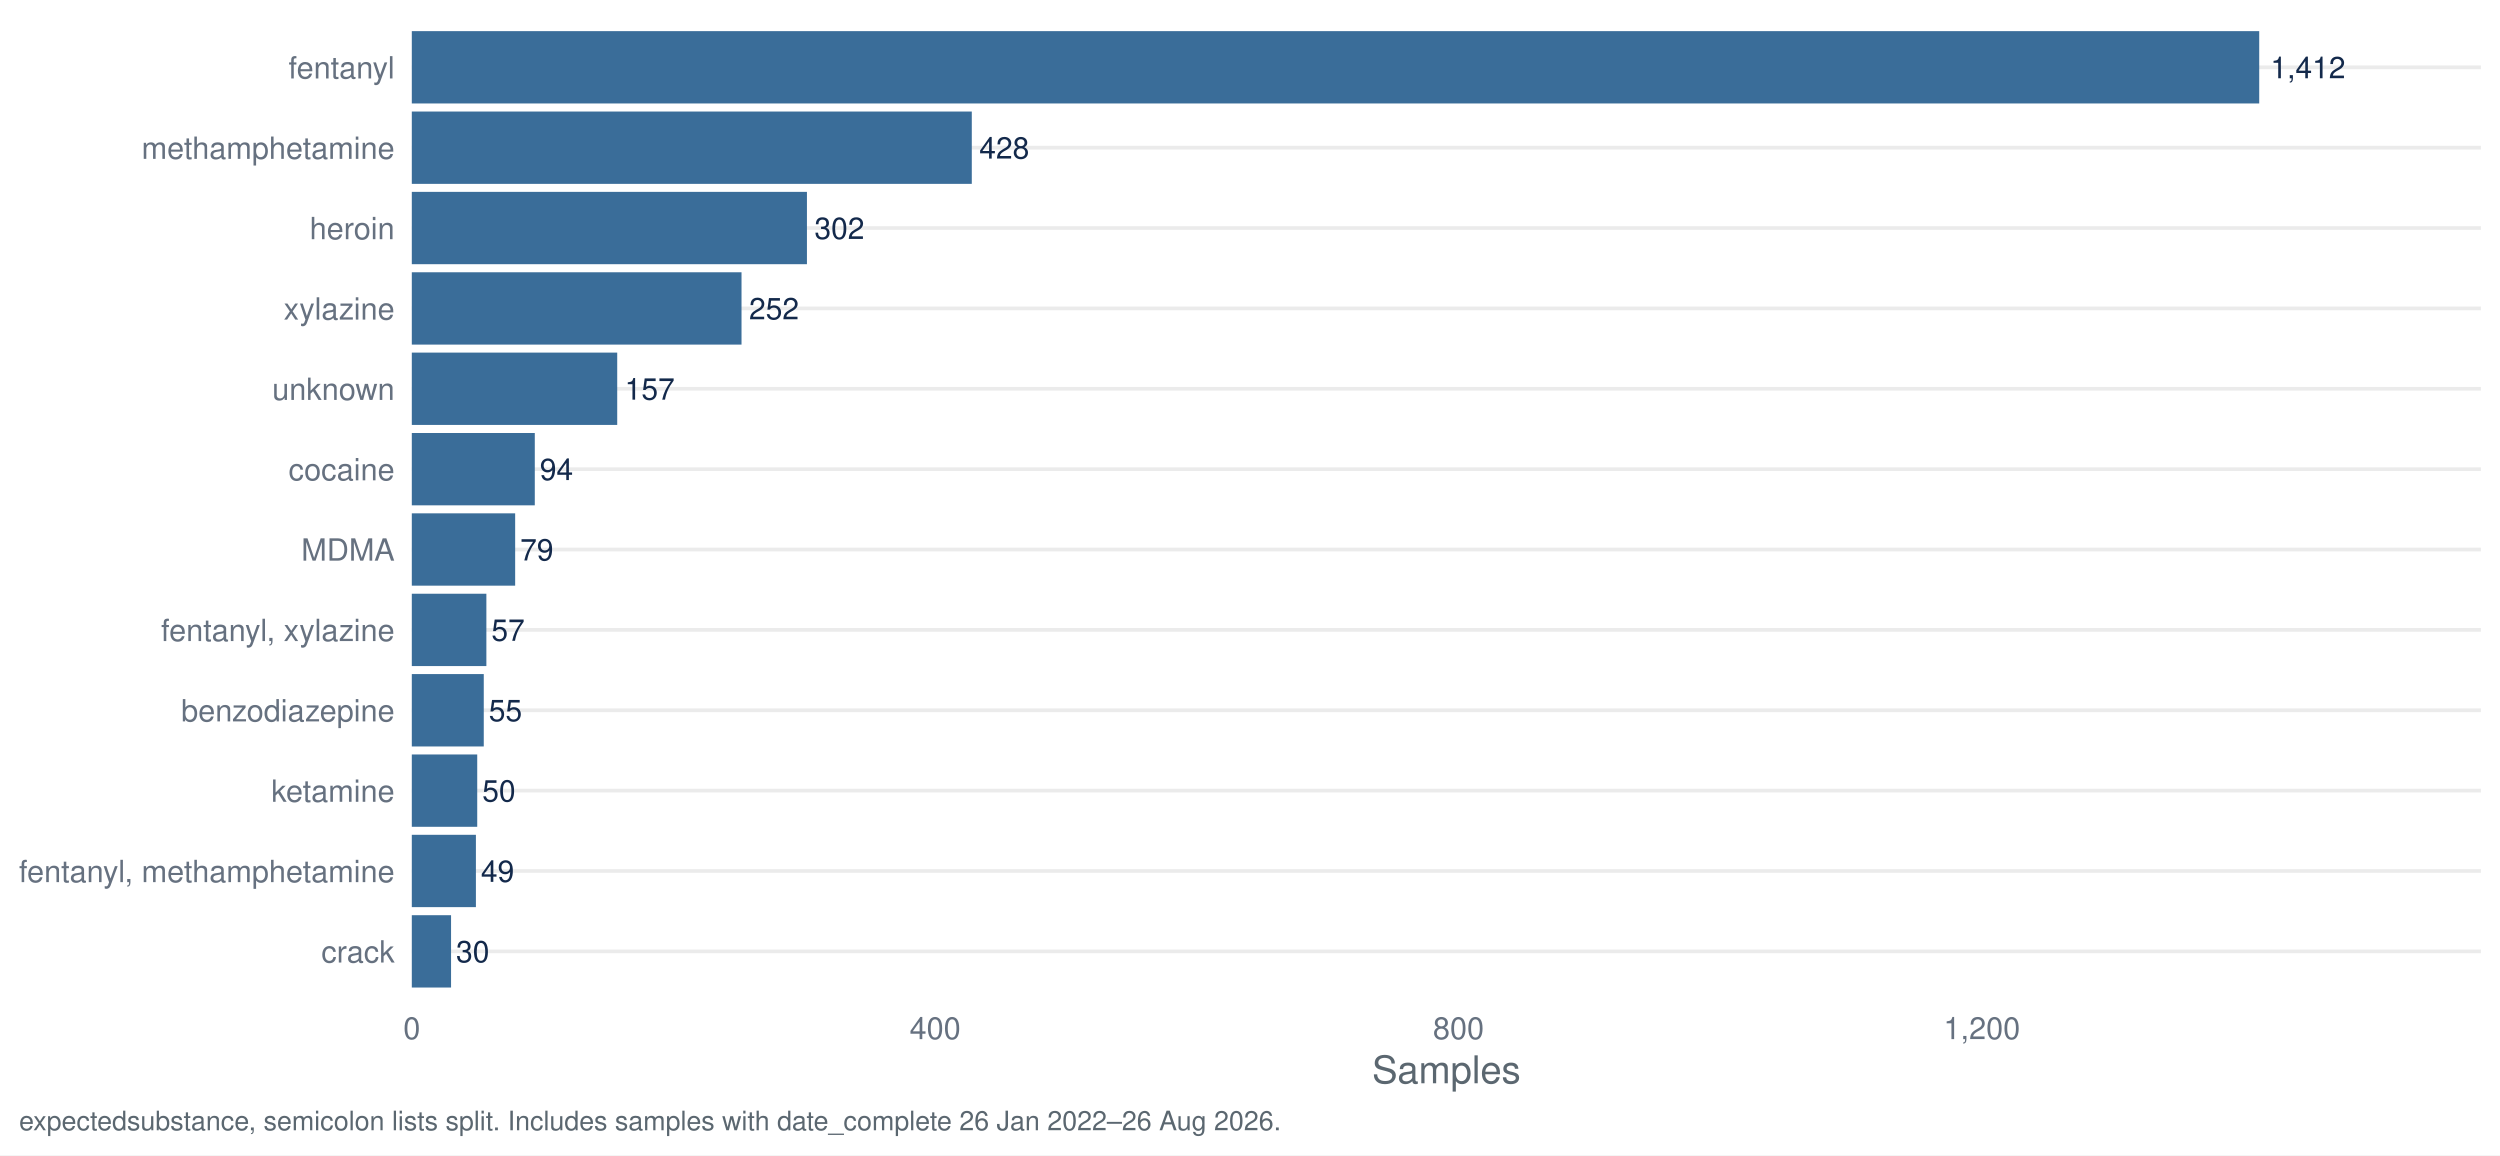
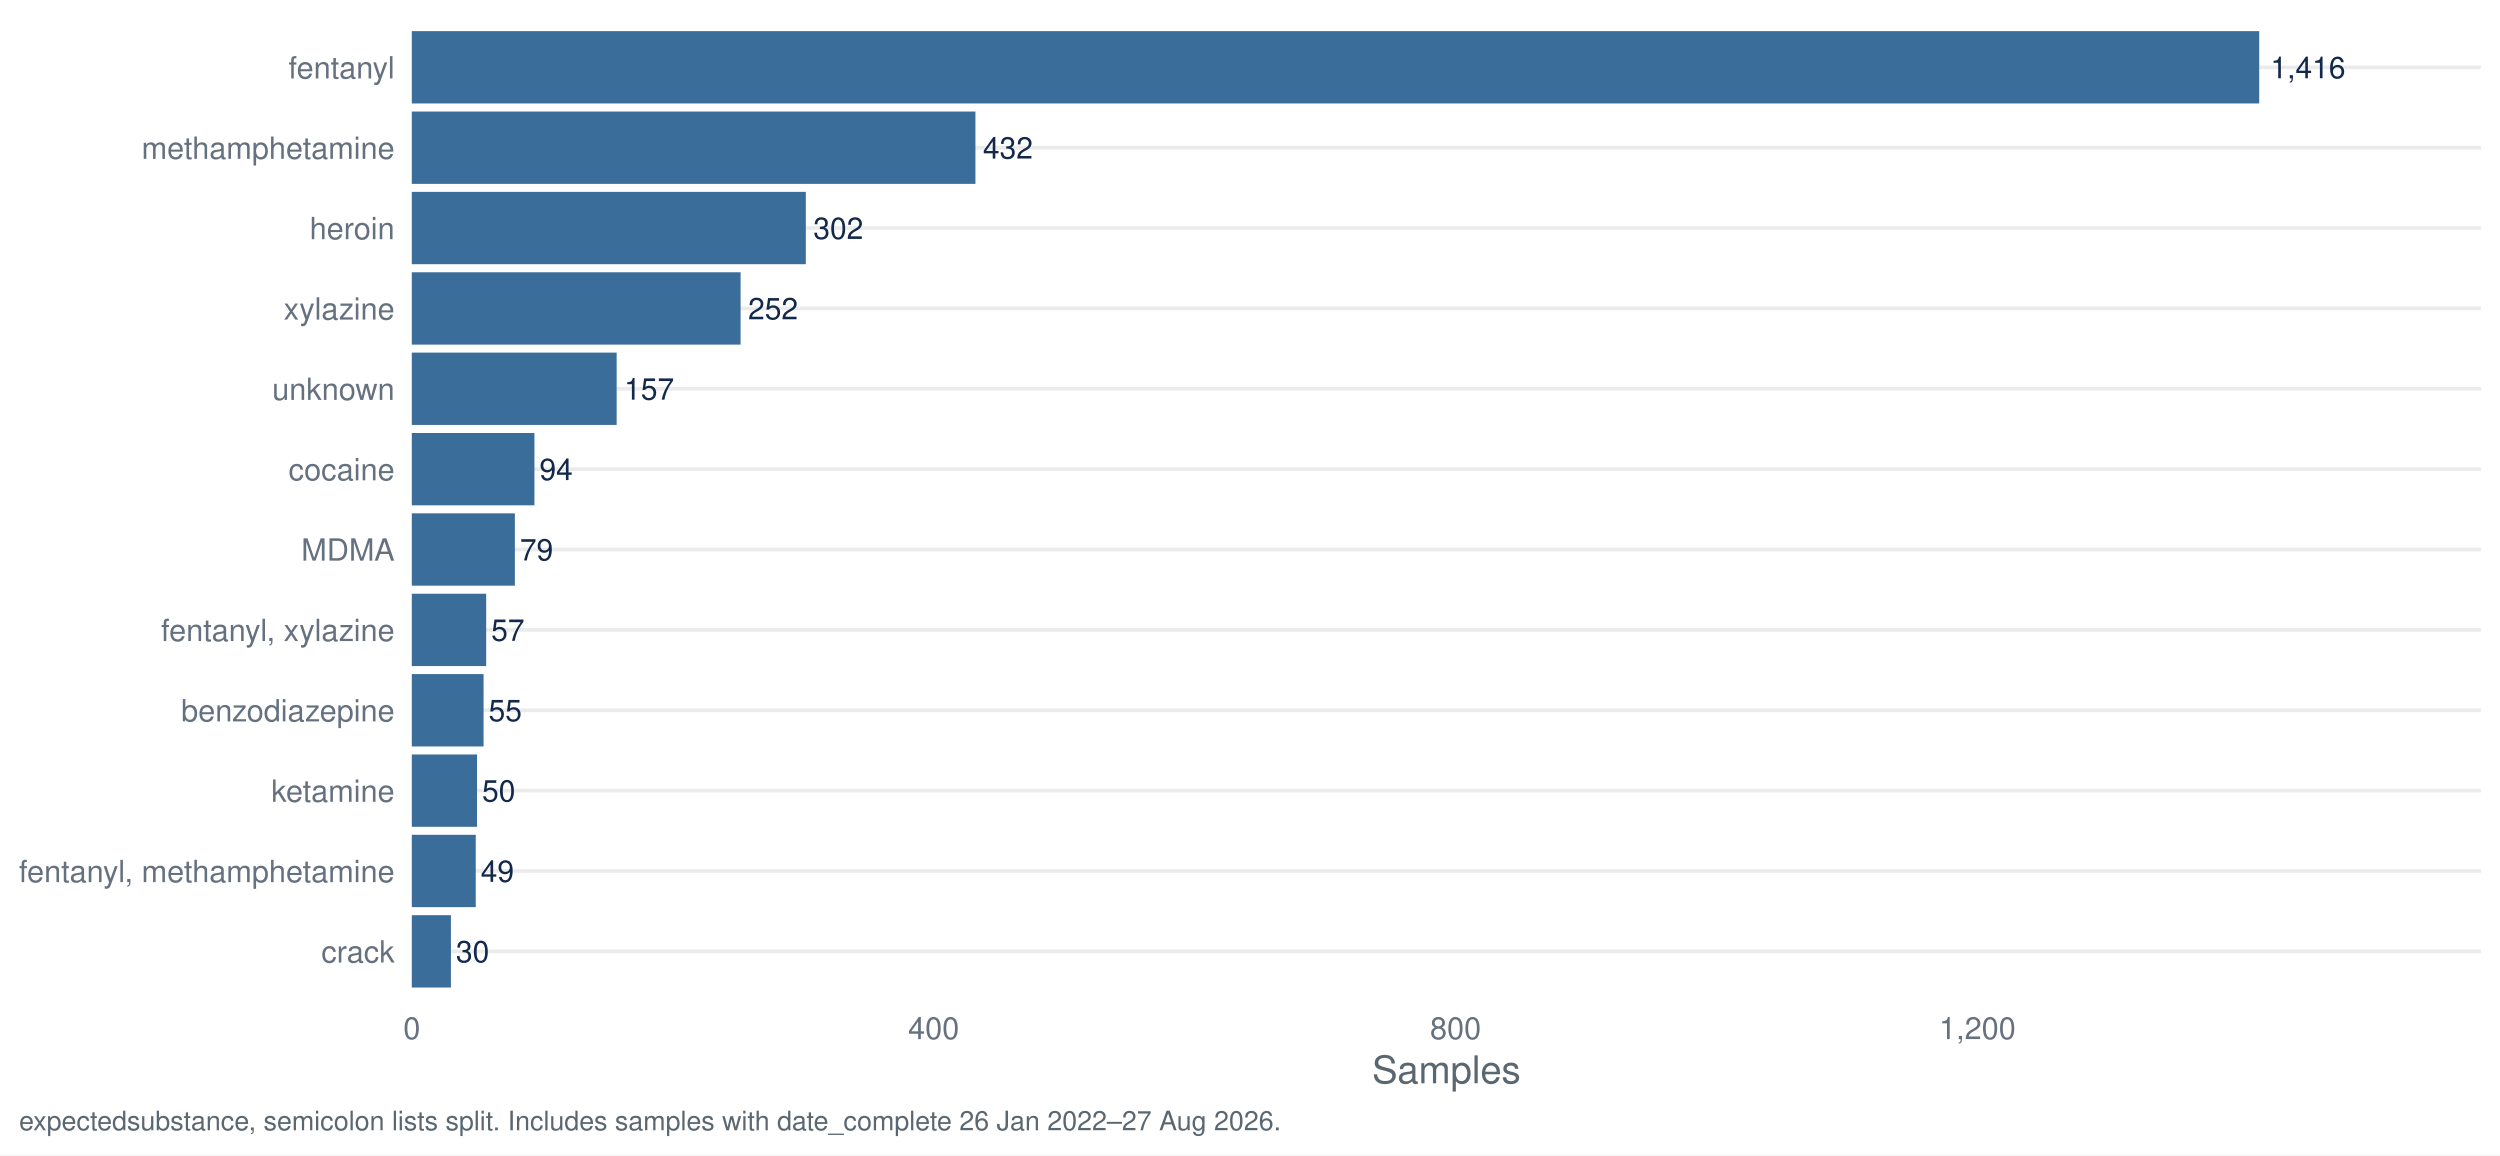
<svg xmlns="http://www.w3.org/2000/svg" width="1044.00pt" height="482.40pt" viewBox="0 0 1044.00 482.40">
  <g class="svglite">
    <defs>
      <style type="text/css">
    .svglite line, .svglite polyline, .svglite polygon, .svglite path, .svglite rect, .svglite circle {
      fill: none;
      stroke: #000000;
      stroke-linecap: round;
      stroke-linejoin: round;
      stroke-miterlimit: 10.00;
    }
    .svglite text {
      white-space: pre;
    }
    .svglite g.glyphgroup path {
      fill: inherit;
      stroke: none;
    }
  </style>
    </defs>
    <rect width="100%" height="100%" style="stroke: none; fill: #FFFFFF;" />
    <defs>
      <clipPath id="cpMC4wMHwxMDQ0LjAwfDAuMDB8NDgyLjQw">
        <rect x="0.00" y="0.00" width="1044.00" height="482.40" />
      </clipPath>
    </defs>
    <g clip-path="url(#cpMC4wMHwxMDQ0LjAwfDAuMDB8NDgyLjQw)">
      <rect x="0.00" y="0.00" width="1044.00" height="482.40" style="stroke-width: 1.55; stroke: none; fill: #FFFFFF;" />
    </g>
    <defs>
      <clipPath id="cpMTcxLjk3fDEwMzYuMDN8Ny45N3w0MTcuNDI=">
        <rect x="171.97" y="7.97" width="864.06" height="409.45" />
      </clipPath>
    </defs>
    <g clip-path="url(#cpMTcxLjk3fDEwMzYuMDN8Ny45N3w0MTcuNDI=)">
      <polyline points="171.97,397.29 1036.03,397.29 " style="stroke-width: 1.55; stroke: #EBEBEB; stroke-linecap: butt;" />
      <polyline points="171.97,363.72 1036.03,363.72 " style="stroke-width: 1.55; stroke: #EBEBEB; stroke-linecap: butt;" />
      <polyline points="171.97,330.16 1036.03,330.16 " style="stroke-width: 1.55; stroke: #EBEBEB; stroke-linecap: butt;" />
      <polyline points="171.97,296.60 1036.03,296.60 " style="stroke-width: 1.55; stroke: #EBEBEB; stroke-linecap: butt;" />
      <polyline points="171.97,263.04 1036.03,263.04 " style="stroke-width: 1.55; stroke: #EBEBEB; stroke-linecap: butt;" />
      <polyline points="171.97,229.48 1036.03,229.48 " style="stroke-width: 1.55; stroke: #EBEBEB; stroke-linecap: butt;" />
      <polyline points="171.97,195.92 1036.03,195.92 " style="stroke-width: 1.55; stroke: #EBEBEB; stroke-linecap: butt;" />
      <polyline points="171.97,162.35 1036.03,162.35 " style="stroke-width: 1.55; stroke: #EBEBEB; stroke-linecap: butt;" />
      <polyline points="171.97,128.79 1036.03,128.79 " style="stroke-width: 1.55; stroke: #EBEBEB; stroke-linecap: butt;" />
      <polyline points="171.97,95.23 1036.03,95.23 " style="stroke-width: 1.55; stroke: #EBEBEB; stroke-linecap: butt;" />
      <polyline points="171.97,61.67 1036.03,61.67 " style="stroke-width: 1.55; stroke: #EBEBEB; stroke-linecap: butt;" />
      <polyline points="171.97,28.11 1036.03,28.11 " style="stroke-width: 1.55; stroke: #EBEBEB; stroke-linecap: butt;" />
      <rect x="171.97" y="13.00" width="771.48" height="30.21" style="stroke-width: 1.55; stroke: none; stroke-linecap: butt; stroke-linejoin: miter; fill: #3A6D99;" />
-       <rect x="171.97" y="46.57" width="233.85" height="30.21" style="stroke-width: 1.55; stroke: none; stroke-linecap: butt; stroke-linejoin: miter; fill: #3A6D99;" />
-       <rect x="171.97" y="80.13" width="165.01" height="30.21" style="stroke-width: 1.55; stroke: none; stroke-linecap: butt; stroke-linejoin: miter; fill: #3A6D99;" />
-       <rect x="171.97" y="113.69" width="137.69" height="30.21" style="stroke-width: 1.55; stroke: none; stroke-linecap: butt; stroke-linejoin: miter; fill: #3A6D99;" />
-       <rect x="171.97" y="147.25" width="85.78" height="30.21" style="stroke-width: 1.55; stroke: none; stroke-linecap: butt; stroke-linejoin: miter; fill: #3A6D99;" />
-       <rect x="171.97" y="180.81" width="51.36" height="30.21" style="stroke-width: 1.55; stroke: none; stroke-linecap: butt; stroke-linejoin: miter; fill: #3A6D99;" />
-       <rect x="171.97" y="214.37" width="43.16" height="30.21" style="stroke-width: 1.55; stroke: none; stroke-linecap: butt; stroke-linejoin: miter; fill: #3A6D99;" />
-       <rect x="171.97" y="247.94" width="31.14" height="30.21" style="stroke-width: 1.55; stroke: none; stroke-linecap: butt; stroke-linejoin: miter; fill: #3A6D99;" />
-       <rect x="171.97" y="281.50" width="30.05" height="30.21" style="stroke-width: 1.55; stroke: none; stroke-linecap: butt; stroke-linejoin: miter; fill: #3A6D99;" />
-       <rect x="171.97" y="315.06" width="27.32" height="30.21" style="stroke-width: 1.55; stroke: none; stroke-linecap: butt; stroke-linejoin: miter; fill: #3A6D99;" />
-       <rect x="171.97" y="348.62" width="26.77" height="30.21" style="stroke-width: 1.55; stroke: none; stroke-linecap: butt; stroke-linejoin: miter; fill: #3A6D99;" />
-       <rect x="171.97" y="382.18" width="16.39" height="30.21" style="stroke-width: 1.55; stroke: none; stroke-linecap: butt; stroke-linejoin: miter; fill: #3A6D99;" />
-       <text x="948.15" y="32.67" style="font-size: 12.52px;fill: #13294B; font-family: &quot;Nimbus Sans&quot;;" textLength="31.30px" lengthAdjust="spacingAndGlyphs">1,412</text>
-       <text x="408.95" y="66.23" style="font-size: 12.52px;fill: #13294B; font-family: &quot;Nimbus Sans&quot;;" textLength="20.86px" lengthAdjust="spacingAndGlyphs">428</text>
-       <text x="340.11" y="99.79" style="font-size: 12.52px;fill: #13294B; font-family: &quot;Nimbus Sans&quot;;" textLength="20.86px" lengthAdjust="spacingAndGlyphs">302</text>
-       <text x="312.79" y="133.35" style="font-size: 12.52px;fill: #13294B; font-family: &quot;Nimbus Sans&quot;;" textLength="20.86px" lengthAdjust="spacingAndGlyphs">252</text>
-       <text x="260.88" y="166.91" style="font-size: 12.52px;fill: #13294B; font-family: &quot;Nimbus Sans&quot;;" textLength="20.86px" lengthAdjust="spacingAndGlyphs">157</text>
-       <text x="225.42" y="200.48" style="font-size: 12.52px;fill: #13294B; font-family: &quot;Nimbus Sans&quot;;" textLength="13.91px" lengthAdjust="spacingAndGlyphs">94</text>
-       <text x="217.22" y="234.04" style="font-size: 12.52px;fill: #13294B; font-family: &quot;Nimbus Sans&quot;;" textLength="13.91px" lengthAdjust="spacingAndGlyphs">79</text>
-       <text x="205.20" y="267.60" style="font-size: 12.52px;fill: #13294B; font-family: &quot;Nimbus Sans&quot;;" textLength="13.91px" lengthAdjust="spacingAndGlyphs">57</text>
-       <text x="204.11" y="301.16" style="font-size: 12.52px;fill: #13294B; font-family: &quot;Nimbus Sans&quot;;" textLength="13.91px" lengthAdjust="spacingAndGlyphs">55</text>
-       <text x="201.38" y="334.72" style="font-size: 12.52px;fill: #13294B; font-family: &quot;Nimbus Sans&quot;;" textLength="13.91px" lengthAdjust="spacingAndGlyphs">50</text>
-       <text x="200.83" y="368.28" style="font-size: 12.52px;fill: #13294B; font-family: &quot;Nimbus Sans&quot;;" textLength="13.91px" lengthAdjust="spacingAndGlyphs">49</text>
-       <text x="190.45" y="401.85" style="font-size: 12.52px;fill: #13294B; font-family: &quot;Nimbus Sans&quot;;" textLength="13.91px" lengthAdjust="spacingAndGlyphs">30</text>
+       <rect x="171.97" y="46.57" width="235.37" height="30.21" style="stroke-width: 1.55; stroke: none; stroke-linecap: butt; stroke-linejoin: miter; fill: #3A6D99;" />
+       <rect x="171.97" y="80.13" width="164.54" height="30.21" style="stroke-width: 1.55; stroke: none; stroke-linecap: butt; stroke-linejoin: miter; fill: #3A6D99;" />
+       <rect x="171.97" y="113.69" width="137.30" height="30.21" style="stroke-width: 1.55; stroke: none; stroke-linecap: butt; stroke-linejoin: miter; fill: #3A6D99;" />
+       <rect x="171.97" y="147.25" width="85.54" height="30.21" style="stroke-width: 1.55; stroke: none; stroke-linecap: butt; stroke-linejoin: miter; fill: #3A6D99;" />
+       <rect x="171.97" y="180.81" width="51.21" height="30.21" style="stroke-width: 1.55; stroke: none; stroke-linecap: butt; stroke-linejoin: miter; fill: #3A6D99;" />
+       <rect x="171.97" y="214.37" width="43.04" height="30.21" style="stroke-width: 1.55; stroke: none; stroke-linecap: butt; stroke-linejoin: miter; fill: #3A6D99;" />
+       <rect x="171.97" y="247.94" width="31.06" height="30.21" style="stroke-width: 1.55; stroke: none; stroke-linecap: butt; stroke-linejoin: miter; fill: #3A6D99;" />
+       <rect x="171.97" y="281.50" width="29.97" height="30.21" style="stroke-width: 1.55; stroke: none; stroke-linecap: butt; stroke-linejoin: miter; fill: #3A6D99;" />
+       <rect x="171.97" y="315.06" width="27.24" height="30.21" style="stroke-width: 1.55; stroke: none; stroke-linecap: butt; stroke-linejoin: miter; fill: #3A6D99;" />
+       <rect x="171.97" y="348.62" width="26.70" height="30.21" style="stroke-width: 1.55; stroke: none; stroke-linecap: butt; stroke-linejoin: miter; fill: #3A6D99;" />
+       <rect x="171.97" y="382.18" width="16.34" height="30.21" style="stroke-width: 1.55; stroke: none; stroke-linecap: butt; stroke-linejoin: miter; fill: #3A6D99;" />
+       <text x="948.15" y="32.67" style="font-size: 12.52px;fill: #13294B; font-family: &quot;Nimbus Sans&quot;;" textLength="31.30px" lengthAdjust="spacingAndGlyphs">1,416</text>
+       <text x="410.47" y="66.23" style="font-size: 12.52px;fill: #13294B; font-family: &quot;Nimbus Sans&quot;;" textLength="20.86px" lengthAdjust="spacingAndGlyphs">432</text>
+       <text x="339.64" y="99.79" style="font-size: 12.52px;fill: #13294B; font-family: &quot;Nimbus Sans&quot;;" textLength="20.86px" lengthAdjust="spacingAndGlyphs">302</text>
+       <text x="312.40" y="133.35" style="font-size: 12.52px;fill: #13294B; font-family: &quot;Nimbus Sans&quot;;" textLength="20.86px" lengthAdjust="spacingAndGlyphs">252</text>
+       <text x="260.64" y="166.91" style="font-size: 12.52px;fill: #13294B; font-family: &quot;Nimbus Sans&quot;;" textLength="20.86px" lengthAdjust="spacingAndGlyphs">157</text>
+       <text x="225.27" y="200.48" style="font-size: 12.52px;fill: #13294B; font-family: &quot;Nimbus Sans&quot;;" textLength="13.91px" lengthAdjust="spacingAndGlyphs">94</text>
+       <text x="217.10" y="234.04" style="font-size: 12.52px;fill: #13294B; font-family: &quot;Nimbus Sans&quot;;" textLength="13.91px" lengthAdjust="spacingAndGlyphs">79</text>
+       <text x="205.11" y="267.60" style="font-size: 12.52px;fill: #13294B; font-family: &quot;Nimbus Sans&quot;;" textLength="13.91px" lengthAdjust="spacingAndGlyphs">57</text>
+       <text x="204.02" y="301.16" style="font-size: 12.52px;fill: #13294B; font-family: &quot;Nimbus Sans&quot;;" textLength="13.91px" lengthAdjust="spacingAndGlyphs">55</text>
+       <text x="201.30" y="334.72" style="font-size: 12.52px;fill: #13294B; font-family: &quot;Nimbus Sans&quot;;" textLength="13.91px" lengthAdjust="spacingAndGlyphs">50</text>
+       <text x="200.75" y="368.28" style="font-size: 12.52px;fill: #13294B; font-family: &quot;Nimbus Sans&quot;;" textLength="13.91px" lengthAdjust="spacingAndGlyphs">49</text>
+       <text x="190.40" y="401.85" style="font-size: 12.52px;fill: #13294B; font-family: &quot;Nimbus Sans&quot;;" textLength="13.91px" lengthAdjust="spacingAndGlyphs">30</text>
    </g>
    <g clip-path="url(#cpMC4wMHwxMDQ0LjAwfDAuMDB8NDgyLjQw)">
      <text x="164.80" y="401.95" text-anchor="end" style="font-size: 12.80px;fill: #667180; font-family: &quot;Nimbus Sans&quot;;" textLength="30.62px" lengthAdjust="spacingAndGlyphs">crack</text>
      <text x="164.80" y="368.39" text-anchor="end" style="font-size: 12.80px;fill: #667180; font-family: &quot;Nimbus Sans&quot;;" textLength="156.83px" lengthAdjust="spacingAndGlyphs">fentanyl, methamphetamine</text>
      <text x="164.80" y="334.83" text-anchor="end" style="font-size: 12.80px;fill: #667180; font-family: &quot;Nimbus Sans&quot;;" textLength="51.50px" lengthAdjust="spacingAndGlyphs">ketamine</text>
      <text x="164.80" y="301.27" text-anchor="end" style="font-size: 12.80px;fill: #667180; font-family: &quot;Nimbus Sans&quot;;" textLength="89.09px" lengthAdjust="spacingAndGlyphs">benzodiazepine</text>
      <text x="164.80" y="267.70" text-anchor="end" style="font-size: 12.80px;fill: #667180; font-family: &quot;Nimbus Sans&quot;;" textLength="97.56px" lengthAdjust="spacingAndGlyphs">fentanyl, xylazine</text>
      <text x="164.80" y="234.14" text-anchor="end" style="font-size: 12.80px;fill: #667180; font-family: &quot;Nimbus Sans&quot;;" textLength="38.97px" lengthAdjust="spacingAndGlyphs">MDMA</text>
      <text x="164.80" y="200.58" text-anchor="end" style="font-size: 12.80px;fill: #667180; font-family: &quot;Nimbus Sans&quot;;" textLength="44.30px" lengthAdjust="spacingAndGlyphs">cocaine</text>
      <text x="164.80" y="167.02" text-anchor="end" style="font-size: 12.80px;fill: #667180; font-family: &quot;Nimbus Sans&quot;;" textLength="51.09px" lengthAdjust="spacingAndGlyphs">unknown</text>
      <text x="164.80" y="133.46" text-anchor="end" style="font-size: 12.80px;fill: #667180; font-family: &quot;Nimbus Sans&quot;;" textLength="46.34px" lengthAdjust="spacingAndGlyphs">xylazine</text>
      <text x="164.80" y="99.90" text-anchor="end" style="font-size: 12.80px;fill: #667180; font-family: &quot;Nimbus Sans&quot;;" textLength="35.47px" lengthAdjust="spacingAndGlyphs">heroin</text>
      <text x="164.80" y="66.33" text-anchor="end" style="font-size: 12.80px;fill: #667180; font-family: &quot;Nimbus Sans&quot;;" textLength="105.61px" lengthAdjust="spacingAndGlyphs">methamphetamine</text>
      <text x="164.80" y="32.77" text-anchor="end" style="font-size: 12.80px;fill: #667180; font-family: &quot;Nimbus Sans&quot;;" textLength="44.31px" lengthAdjust="spacingAndGlyphs">fentanyl</text>
      <text x="171.97" y="433.93" text-anchor="middle" style="font-size: 12.80px;fill: #667180; font-family: &quot;Nimbus Sans&quot;;" textLength="7.11px" lengthAdjust="spacingAndGlyphs">0</text>
-       <text x="390.52" y="433.93" text-anchor="middle" style="font-size: 12.80px;fill: #667180; font-family: &quot;Nimbus Sans&quot;;" textLength="21.33px" lengthAdjust="spacingAndGlyphs">400</text>
-       <text x="609.07" y="433.93" text-anchor="middle" style="font-size: 12.80px;fill: #667180; font-family: &quot;Nimbus Sans&quot;;" textLength="21.33px" lengthAdjust="spacingAndGlyphs">800</text>
-       <text x="827.62" y="433.93" text-anchor="middle" style="font-size: 12.80px;fill: #667180; font-family: &quot;Nimbus Sans&quot;;" textLength="32.00px" lengthAdjust="spacingAndGlyphs">1,200</text>
+       <text x="389.90" y="433.93" text-anchor="middle" style="font-size: 12.80px;fill: #667180; font-family: &quot;Nimbus Sans&quot;;" textLength="21.33px" lengthAdjust="spacingAndGlyphs">400</text>
+       <text x="607.84" y="433.93" text-anchor="middle" style="font-size: 12.80px;fill: #667180; font-family: &quot;Nimbus Sans&quot;;" textLength="21.33px" lengthAdjust="spacingAndGlyphs">800</text>
+       <text x="825.77" y="433.93" text-anchor="middle" style="font-size: 12.80px;fill: #667180; font-family: &quot;Nimbus Sans&quot;;" textLength="32.00px" lengthAdjust="spacingAndGlyphs">1,200</text>
      <text x="604.00" y="452.37" text-anchor="middle" style="font-size: 16.00px;fill: #5B6770; font-family: &quot;Nimbus Sans&quot;;" textLength="62.06px" lengthAdjust="spacingAndGlyphs">Samples</text>
-       <text x="7.97" y="471.99" style="font-size: 11.20px;fill: #5B6770; font-family: &quot;Nimbus Sans&quot;;" textLength="526.38px" lengthAdjust="spacingAndGlyphs">expectedsubstance, semicolon lists split. Includes samples with date_complete 26 Jan 2022–26 Aug 2026.</text>
+       <text x="7.97" y="471.99" style="font-size: 11.20px;fill: #5B6770; font-family: &quot;Nimbus Sans&quot;;" textLength="526.38px" lengthAdjust="spacingAndGlyphs">expectedsubstance, semicolon lists split. Includes samples with date_complete 26 Jan 2022–27 Aug 2026.</text>
    </g>
  </g>
</svg>
